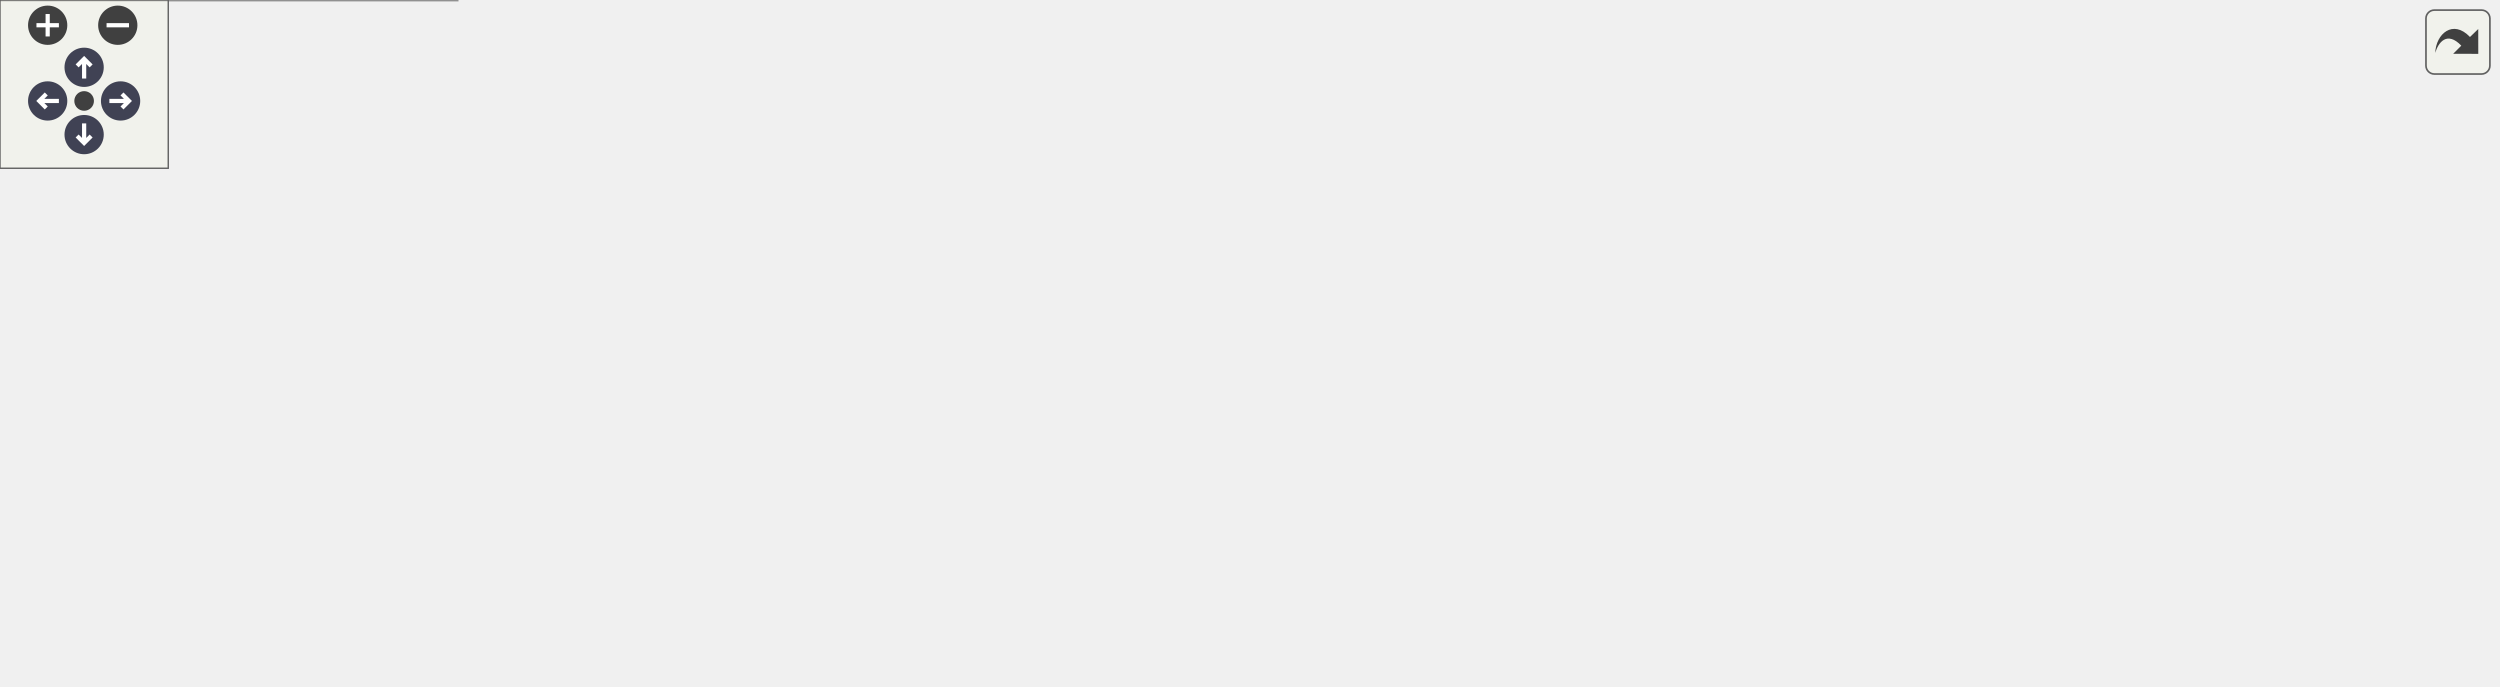
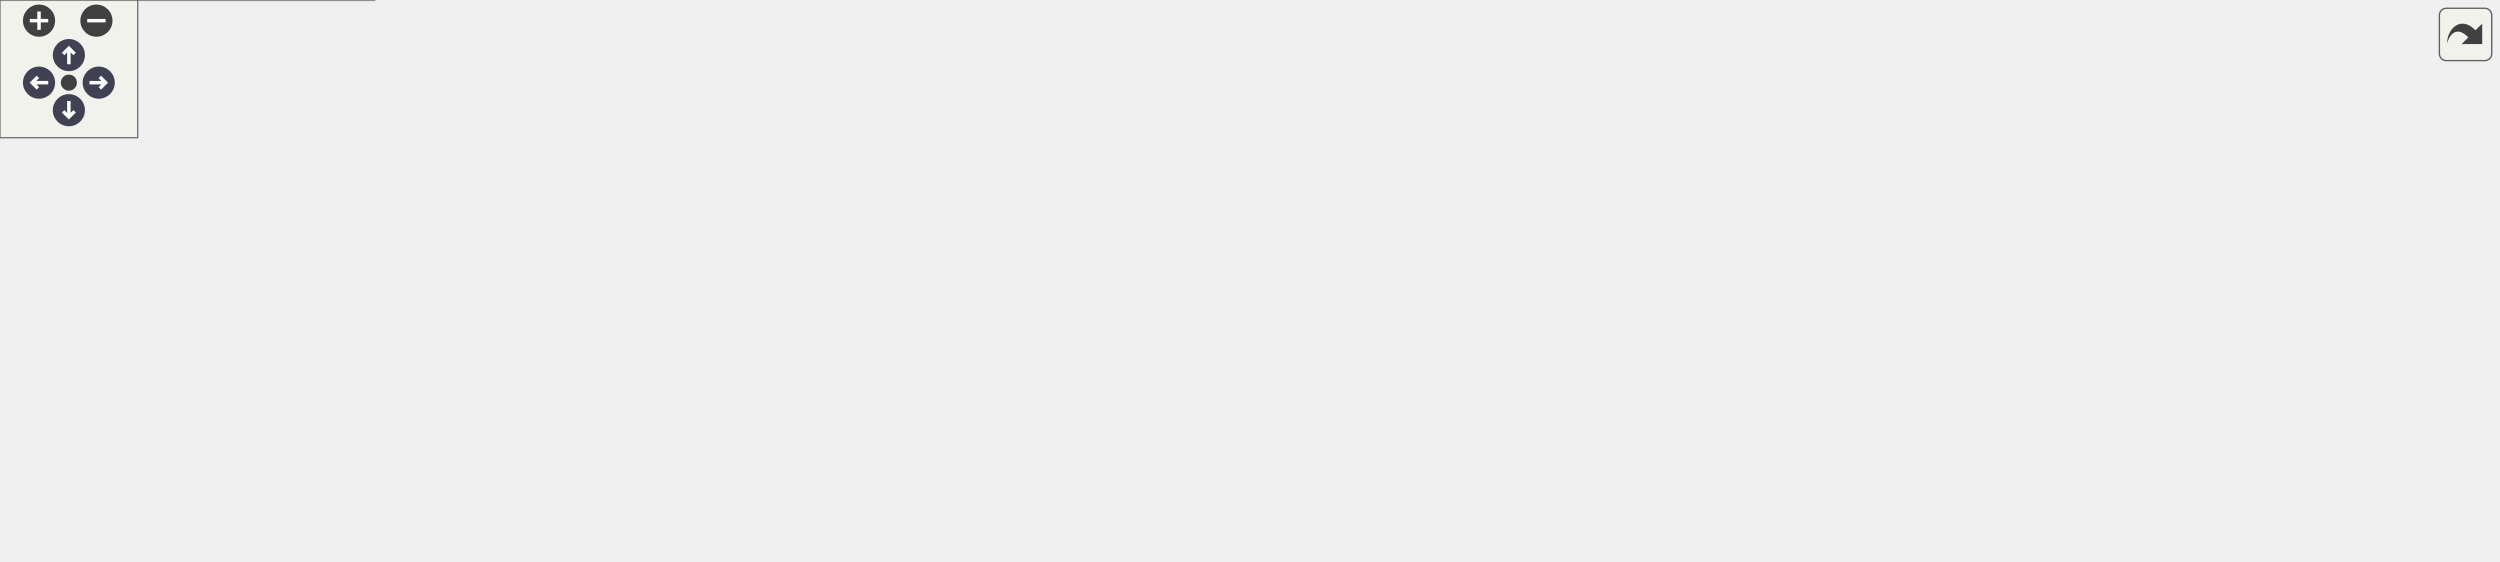
<svg xmlns="http://www.w3.org/2000/svg" xmlns:xlink="http://www.w3.org/1999/xlink" id="main" version="1.1" xml:space="preserve">
  <style type="text/css">
.node, .edge {opacity: 0.7;}
.node.selected, .edge.selected {opacity: 1;}
.edge:hover path { stroke: red; }
.edge:hover polygon { stroke: red; fill: red; }
</style>
  <defs>
    <circle id="rim" cx="0" cy="0" r="7" />
    <circle id="rim2" cx="0" cy="0" r="3.5" />
    <g id="zoomPlus">
      <use xlink:href="#rim" fill="#404040">
        <set attributeName="fill" to="#808080" begin="zoomplus.mouseover" end="zoomplus.mouseout" />
      </use>
      <path d="M-4,0h8M0,-4v8" fill="none" stroke="white" stroke-width="1.5" pointer-events="none" />
    </g>
    <g id="zoomMin">
      <use xlink:href="#rim" fill="#404040">
        <set attributeName="fill" to="#808080" begin="zoomminus.mouseover" end="zoomminus.mouseout" />
      </use>
      <path d="M-4,0h8" fill="none" stroke="white" stroke-width="1.5" pointer-events="none" />
    </g>
    <g id="arrowUp" transform="translate(30 24)">
      <use xlink:href="#rim" />
      <path pointer-events="none" fill="none" stroke="white" stroke-width="1.5" d="M0,-3.0v7 M-2.5,-0.5L0,-3.0L2.5,-0.5" />
    </g>
    <g id="arrowRight" transform="rotate(90) translate(36 -43)">
      <use xlink:href="#rim" />
      <path pointer-events="none" fill="none" stroke="white" stroke-width="1.5" d="M0,-3.0v7 M-2.5,-0.5L0,-3.0L2.5,-0.5" />
    </g>
    <g id="arrowDown" transform="rotate(180) translate(-30 -48)">
      <use xlink:href="#rim" />
      <path pointer-events="none" fill="none" stroke="white" stroke-width="1.5" d="M0,-3.0v7 M-2.5,-0.5L0,-3.0L2.5,-0.5" />
    </g>
    <g id="arrowLeft" transform="rotate(270) translate(-36 17)">
      <use xlink:href="#rim" />
      <path pointer-events="none" fill="none" stroke="white" stroke-width="1.5" d="M0,-3.0v7 M-2.5,-0.5L0,-3.0L2.5,-0.5" />
    </g>
    <g id="resetDef">
      <use xlink:href="#rim2" fill="#404040">
        <set attributeName="fill" to="#808080" begin="reset.mouseover" end="reset.mouseout" />
      </use>
    </g>
  </defs>
  <svg id="graph" class="graph">
    <g id="viewport">
      <g id="Node000001" class="node">
        <g id="a_Node000001">
          <a xlink:title="FCharacterInfoData 구조체를 선언합니다.">
-             <polygon fill="#999999" stroke="#666666" points="520.5,-184 370.5,-184 370.5,-143 520.5,-143 520.5,-184" />
-             <text text-anchor="start" x="378.5" y="-172" font-family="Malgun Gothic" font-size="10.00">Source/LatteLibrary</text>
-             <text text-anchor="start" x="378.5" y="-161" font-family="Malgun Gothic" font-size="10.00">/Data/Public/FCharacterInfo</text>
-             <text text-anchor="middle" x="445.5" y="-150" font-family="Malgun Gothic" font-size="10.00">Data.h</text>
+             <polygon fill="#999999" stroke="#666666" points="613.5,-184 463.5,-184 463.5,-143 613.5,-143 613.5,-184" />
+             <text text-anchor="start" x="471.5" y="-172" font-family="Malgun Gothic" font-size="10.00">Source/LatteLibrary</text>
+             <text text-anchor="start" x="471.5" y="-161" font-family="Malgun Gothic" font-size="10.00">/Data/Public/FCharacterInfo</text>
+             <text text-anchor="middle" x="538.5" y="-150" font-family="Malgun Gothic" font-size="10.00">Data.h</text>
          </a>
        </g>
      </g>
      <g id="Node000002" class="node">
        <g id="a_Node000002">
          <a xlink:href="UGameDataManager_8h.html" target="_top" xlink:title="UGameDataManager 클래스를 선언합니다.">
-             <polygon fill="white" stroke="#666666" points="550,-107 341,-107 341,-77 550,-77 550,-107" />
-             <text text-anchor="start" x="349" y="-95" font-family="Malgun Gothic" font-size="10.00">Source/LatteLibrary</text>
-             <text text-anchor="middle" x="445.5" y="-84" font-family="Malgun Gothic" font-size="10.00">/Manager/Public/UGameDataManager.h</text>
+             <polygon fill="white" stroke="#666666" points="643,-107 434,-107 434,-77 643,-77 643,-107" />
+             <text text-anchor="start" x="442" y="-95" font-family="Malgun Gothic" font-size="10.00">Source/LatteLibrary</text>
+             <text text-anchor="middle" x="538.5" y="-84" font-family="Malgun Gothic" font-size="10.00">/Manager/Public/UGameDataManager.h</text>
          </a>
        </g>
      </g>
      <g id="edge1_Node000001_Node000002" class="edge">
        <g id="a_edge1_Node000001_Node000002">
          <a xlink:title=" ">
-             <path fill="none" stroke="#63b8ff" d="M445.5,-132.66C445.5,-123.76 445.5,-114.42 445.5,-107.04" />
-             <polygon fill="#63b8ff" stroke="#63b8ff" points="442,-132.77 445.5,-142.77 449,-132.77 442,-132.77" />
+             <path fill="none" stroke="#63b8ff" d="M538.5,-132.66C538.5,-123.76 538.5,-114.42 538.5,-107.04" />
+             <polygon fill="#63b8ff" stroke="#63b8ff" points="535,-132.77 538.5,-142.77 542,-132.77 535,-132.77" />
          </a>
        </g>
      </g>
      <g id="Node000003" class="node">
        <g id="a_Node000003">
          <a xlink:href="UGameDataManager_8cpp.html" target="_top" xlink:title="UGameDataManager의 동작을 구현합니다.">
            <polygon fill="white" stroke="#666666" points="163,-41 0,-41 0,0 163,0 163,-41" />
            <text text-anchor="start" x="8" y="-29" font-family="Malgun Gothic" font-size="10.00">Source/LatteLibrary</text>
            <text text-anchor="start" x="8" y="-18" font-family="Malgun Gothic" font-size="10.00">/Manager/Private/UGameData</text>
            <text text-anchor="middle" x="81.5" y="-7" font-family="Malgun Gothic" font-size="10.00">Manager.cpp</text>
          </a>
        </g>
      </g>
      <g id="edge2_Node000002_Node000003" class="edge">
        <g id="a_edge2_Node000002_Node000003">
          <a xlink:title=" ">
-             <path fill="none" stroke="#63b8ff" d="M355.25,-75.17C302,-65.66 233.33,-53.08 172.5,-41 169.49,-40.4 166.42,-39.78 163.33,-39.16" />
-             <polygon fill="#63b8ff" stroke="#63b8ff" points="354.89,-78.66 365.34,-76.97 356.11,-71.77 354.89,-78.66" />
+             <path fill="none" stroke="#63b8ff" d="M423.61,-77.56C351.33,-68.55 256.21,-55.67 172.5,-41 169.48,-40.47 166.4,-39.91 163.3,-39.33" />
+             <polygon fill="#63b8ff" stroke="#63b8ff" points="423.3,-81.05 433.66,-78.81 424.16,-74.1 423.3,-81.05" />
          </a>
        </g>
      </g>
      <g id="Node000004" class="node">
        <g id="a_Node000004">
          <a xlink:href="UHitStopSystem_8cpp.html" target="_top" xlink:title="UHitStopSystem의 동작을 구현합니다.">
            <polygon fill="white" stroke="#666666" points="339.5,-35.5 181.5,-35.5 181.5,-5.5 339.5,-5.5 339.5,-35.5" />
            <text text-anchor="start" x="189.5" y="-23.5" font-family="Malgun Gothic" font-size="10.00">Source/Onepiece/Character</text>
            <text text-anchor="middle" x="260.5" y="-12.5" font-family="Malgun Gothic" font-size="10.00">/Private/UHitStopSystem.cpp</text>
          </a>
        </g>
      </g>
      <g id="edge3_Node000002_Node000004" class="edge">
        <g id="a_edge3_Node000002_Node000004">
          <a xlink:title=" ">
-             <path fill="none" stroke="#63b8ff" d="M398.69,-73.42C367.46,-61.68 326.95,-46.47 297.88,-35.54" />
-             <polygon fill="#63b8ff" stroke="#63b8ff" points="397.47,-76.7 408.06,-76.94 399.93,-70.14 397.47,-76.7" />
+             <path fill="none" stroke="#63b8ff" d="M472.37,-74.47C424.92,-62.61 361.68,-46.8 316.67,-35.54" />
+             <polygon fill="#63b8ff" stroke="#63b8ff" points="471.69,-77.91 482.24,-76.94 473.39,-71.11 471.69,-77.91" />
          </a>
        </g>
      </g>
      <g id="Node000005" class="node">
        <g id="a_Node000005">
          <a xlink:href="UKnockbackSystem_8cpp.html" target="_top" xlink:title="FMath의 동작을 구현합니다.">
            <polygon fill="white" stroke="#666666" points="533,-35.5 358,-35.5 358,-5.5 533,-5.5 533,-35.5" />
            <text text-anchor="start" x="366" y="-23.5" font-family="Malgun Gothic" font-size="10.00">Source/Onepiece/Character</text>
            <text text-anchor="middle" x="445.5" y="-12.5" font-family="Malgun Gothic" font-size="10.00">/Private/UKnockbackSystem.cpp</text>
          </a>
        </g>
      </g>
      <g id="edge4_Node000002_Node000005" class="edge">
        <g id="a_edge4_Node000002_Node000005">
          <a xlink:title=" ">
-             <path fill="none" stroke="#63b8ff" d="M445.5,-66.75C445.5,-56.31 445.5,-44.49 445.5,-35.54" />
-             <polygon fill="#63b8ff" stroke="#63b8ff" points="442,-66.94 445.5,-76.94 449,-66.94 442,-66.94" />
+             <path fill="none" stroke="#63b8ff" d="M511.66,-70.94C496.49,-59.6 477.9,-45.71 464.29,-35.54" />
+             <polygon fill="#63b8ff" stroke="#63b8ff" points="509.57,-73.75 519.68,-76.94 513.76,-68.15 509.57,-73.75" />
          </a>
        </g>
      </g>
      <g id="Node000006" class="node">
        <g id="a_Node000006">
          <a xlink:href="LuggageManager_8cpp.html" target="_top" xlink:title=" ">
            <polygon fill="white" stroke="#666666" points="712,-35.5 551,-35.5 551,-5.5 712,-5.5 712,-35.5" />
            <text text-anchor="start" x="559" y="-23.5" font-family="Malgun Gothic" font-size="10.00">Source/Onepiece/Interactable</text>
            <text text-anchor="middle" x="631.5" y="-12.5" font-family="Malgun Gothic" font-size="10.00">/Private/LuggageManager.cpp</text>
          </a>
        </g>
      </g>
      <g id="edge5_Node000002_Node000006" class="edge">
        <g id="a_edge5_Node000002_Node000006">
          <a xlink:title=" ">
-             <path fill="none" stroke="#63b8ff" d="M492.56,-73.42C523.96,-61.68 564.69,-46.47 593.92,-35.54" />
-             <polygon fill="#63b8ff" stroke="#63b8ff" points="491.28,-70.16 483.14,-76.94 493.73,-76.71 491.28,-70.16" />
+             <path fill="none" stroke="#63b8ff" d="M565.34,-70.94C580.51,-59.6 599.1,-45.71 612.71,-35.54" />
+             <polygon fill="#63b8ff" stroke="#63b8ff" points="563.24,-68.15 557.32,-76.94 567.43,-73.75 563.24,-68.15" />
          </a>
        </g>
      </g>
      <g id="Node000007" class="node">
        <g id="a_Node000007">
          <a xlink:href="luggage_8cpp.html" target="_top" xlink:title=" ">
            <polygon fill="white" stroke="#666666" points="890.5,-35.5 730.5,-35.5 730.5,-5.5 890.5,-5.5 890.5,-35.5" />
            <text text-anchor="start" x="738.5" y="-23.5" font-family="Malgun Gothic" font-size="10.00">Source/Onepiece/Interactable</text>
            <text text-anchor="middle" x="810.5" y="-12.5" font-family="Malgun Gothic" font-size="10.00">/Private/luggage.cpp</text>
          </a>
        </g>
      </g>
      <g id="edge6_Node000002_Node000007" class="edge">
        <g id="a_edge6_Node000002_Node000007">
          <a xlink:title=" ">
-             <path fill="none" stroke="#63b8ff" d="M537.32,-75.23C591.09,-65.78 660.25,-53.25 721.5,-41 730.03,-39.29 739,-37.42 747.84,-35.53" />
-             <polygon fill="#63b8ff" stroke="#63b8ff" points="536.71,-71.78 527.47,-76.96 537.92,-78.68 536.71,-71.78" />
+             <path fill="none" stroke="#63b8ff" d="M603.49,-74.39C649.89,-62.54 711.6,-46.77 755.54,-35.54" />
+             <polygon fill="#63b8ff" stroke="#63b8ff" points="602.37,-71.07 593.54,-76.94 604.1,-77.85 602.37,-71.07" />
+           </a>
+         </g>
+       </g>
+       <g id="Node000008" class="node">
+         <g id="a_Node000008">
+           <a xlink:href="ULuggageInfoWidget_8cpp.html" target="_top" xlink:title=" ">
+             <polygon fill="white" stroke="#666666" points="1088,-35.5 909,-35.5 909,-5.5 1088,-5.5 1088,-35.5" />
+             <text text-anchor="start" x="917" y="-23.5" font-family="Malgun Gothic" font-size="10.00">Source/Onepiece/UI</text>
+             <text text-anchor="middle" x="998.5" y="-12.5" font-family="Malgun Gothic" font-size="10.00">/Private/ULuggageInfoWidget.cpp</text>
+           </a>
+         </g>
+       </g>
+       <g id="edge7_Node000002_Node000008" class="edge">
+         <g id="a_edge7_Node000002_Node000008">
+           <a xlink:title=" ">
+             <path fill="none" stroke="#63b8ff" d="M653.32,-76.79C724.39,-67.58 817.42,-54.76 899.5,-41 909.35,-39.35 919.72,-37.47 929.89,-35.54" />
+             <polygon fill="#63b8ff" stroke="#63b8ff" points="652.47,-73.37 643,-78.12 653.37,-80.31 652.47,-73.37" />
          </a>
        </g>
      </g>
    </g>
  </svg>
  <g id="navigator" transform="translate(0 0)" fill="#404254">
    <rect fill="#f2f5e9" fill-opacity="0.5" stroke="#606060" stroke-width=".5" x="0" y="0" width="60" height="60" />
    <use id="zoomplus" xlink:href="#zoomPlus" x="17" y="9" />
    <use id="zoomminus" xlink:href="#zoomMin" x="42" y="9" />
    <use id="reset" xlink:href="#resetDef" x="30" y="36" />
    <use id="arrowup" xlink:href="#arrowUp" x="0" y="0" />
    <use id="arrowright" xlink:href="#arrowRight" x="0" y="0" />
    <use id="arrowdown" xlink:href="#arrowDown" x="0" y="0" />
    <use id="arrowleft" xlink:href="#arrowLeft" x="0" y="0" />
  </g>
  <svg viewBox="0 0 15 15" width="100%" height="30px" preserveAspectRatio="xMaxYMin meet">
    <g id="arrow_out" transform="scale(0.3 0.3)">
      <a xlink:href="FCharacterInfoData_8h__dep__incl_org.svg" target="_base">
        <rect id="button" ry="5" rx="5" y="6" x="6" height="38" width="38" fill="#f2f5e9" fill-opacity="0.5" stroke="#606060" stroke-width="1.0" />
        <path id="arrow" d="M 11.5,31.437 C 11.94,20.098 22.043,11.323 32.159,21.979 L 37.069,17.246 C 37.069,17.246 37.088,32 37.088,32 L 22.16,31.978 C 22.16,31.978 26.998,27.14 26.998,27.14 C 18.529,18.264 13.292,25.23 11.5,31.437 z" style="fill:#404040;" />
      </a>
    </g>
  </svg>
  <style type="text/css">

[data-mouse-over-selected='false'] { opacity: 0.7; }
[data-mouse-over-selected='true']  { opacity: 1.0; }

</style>
</svg>
